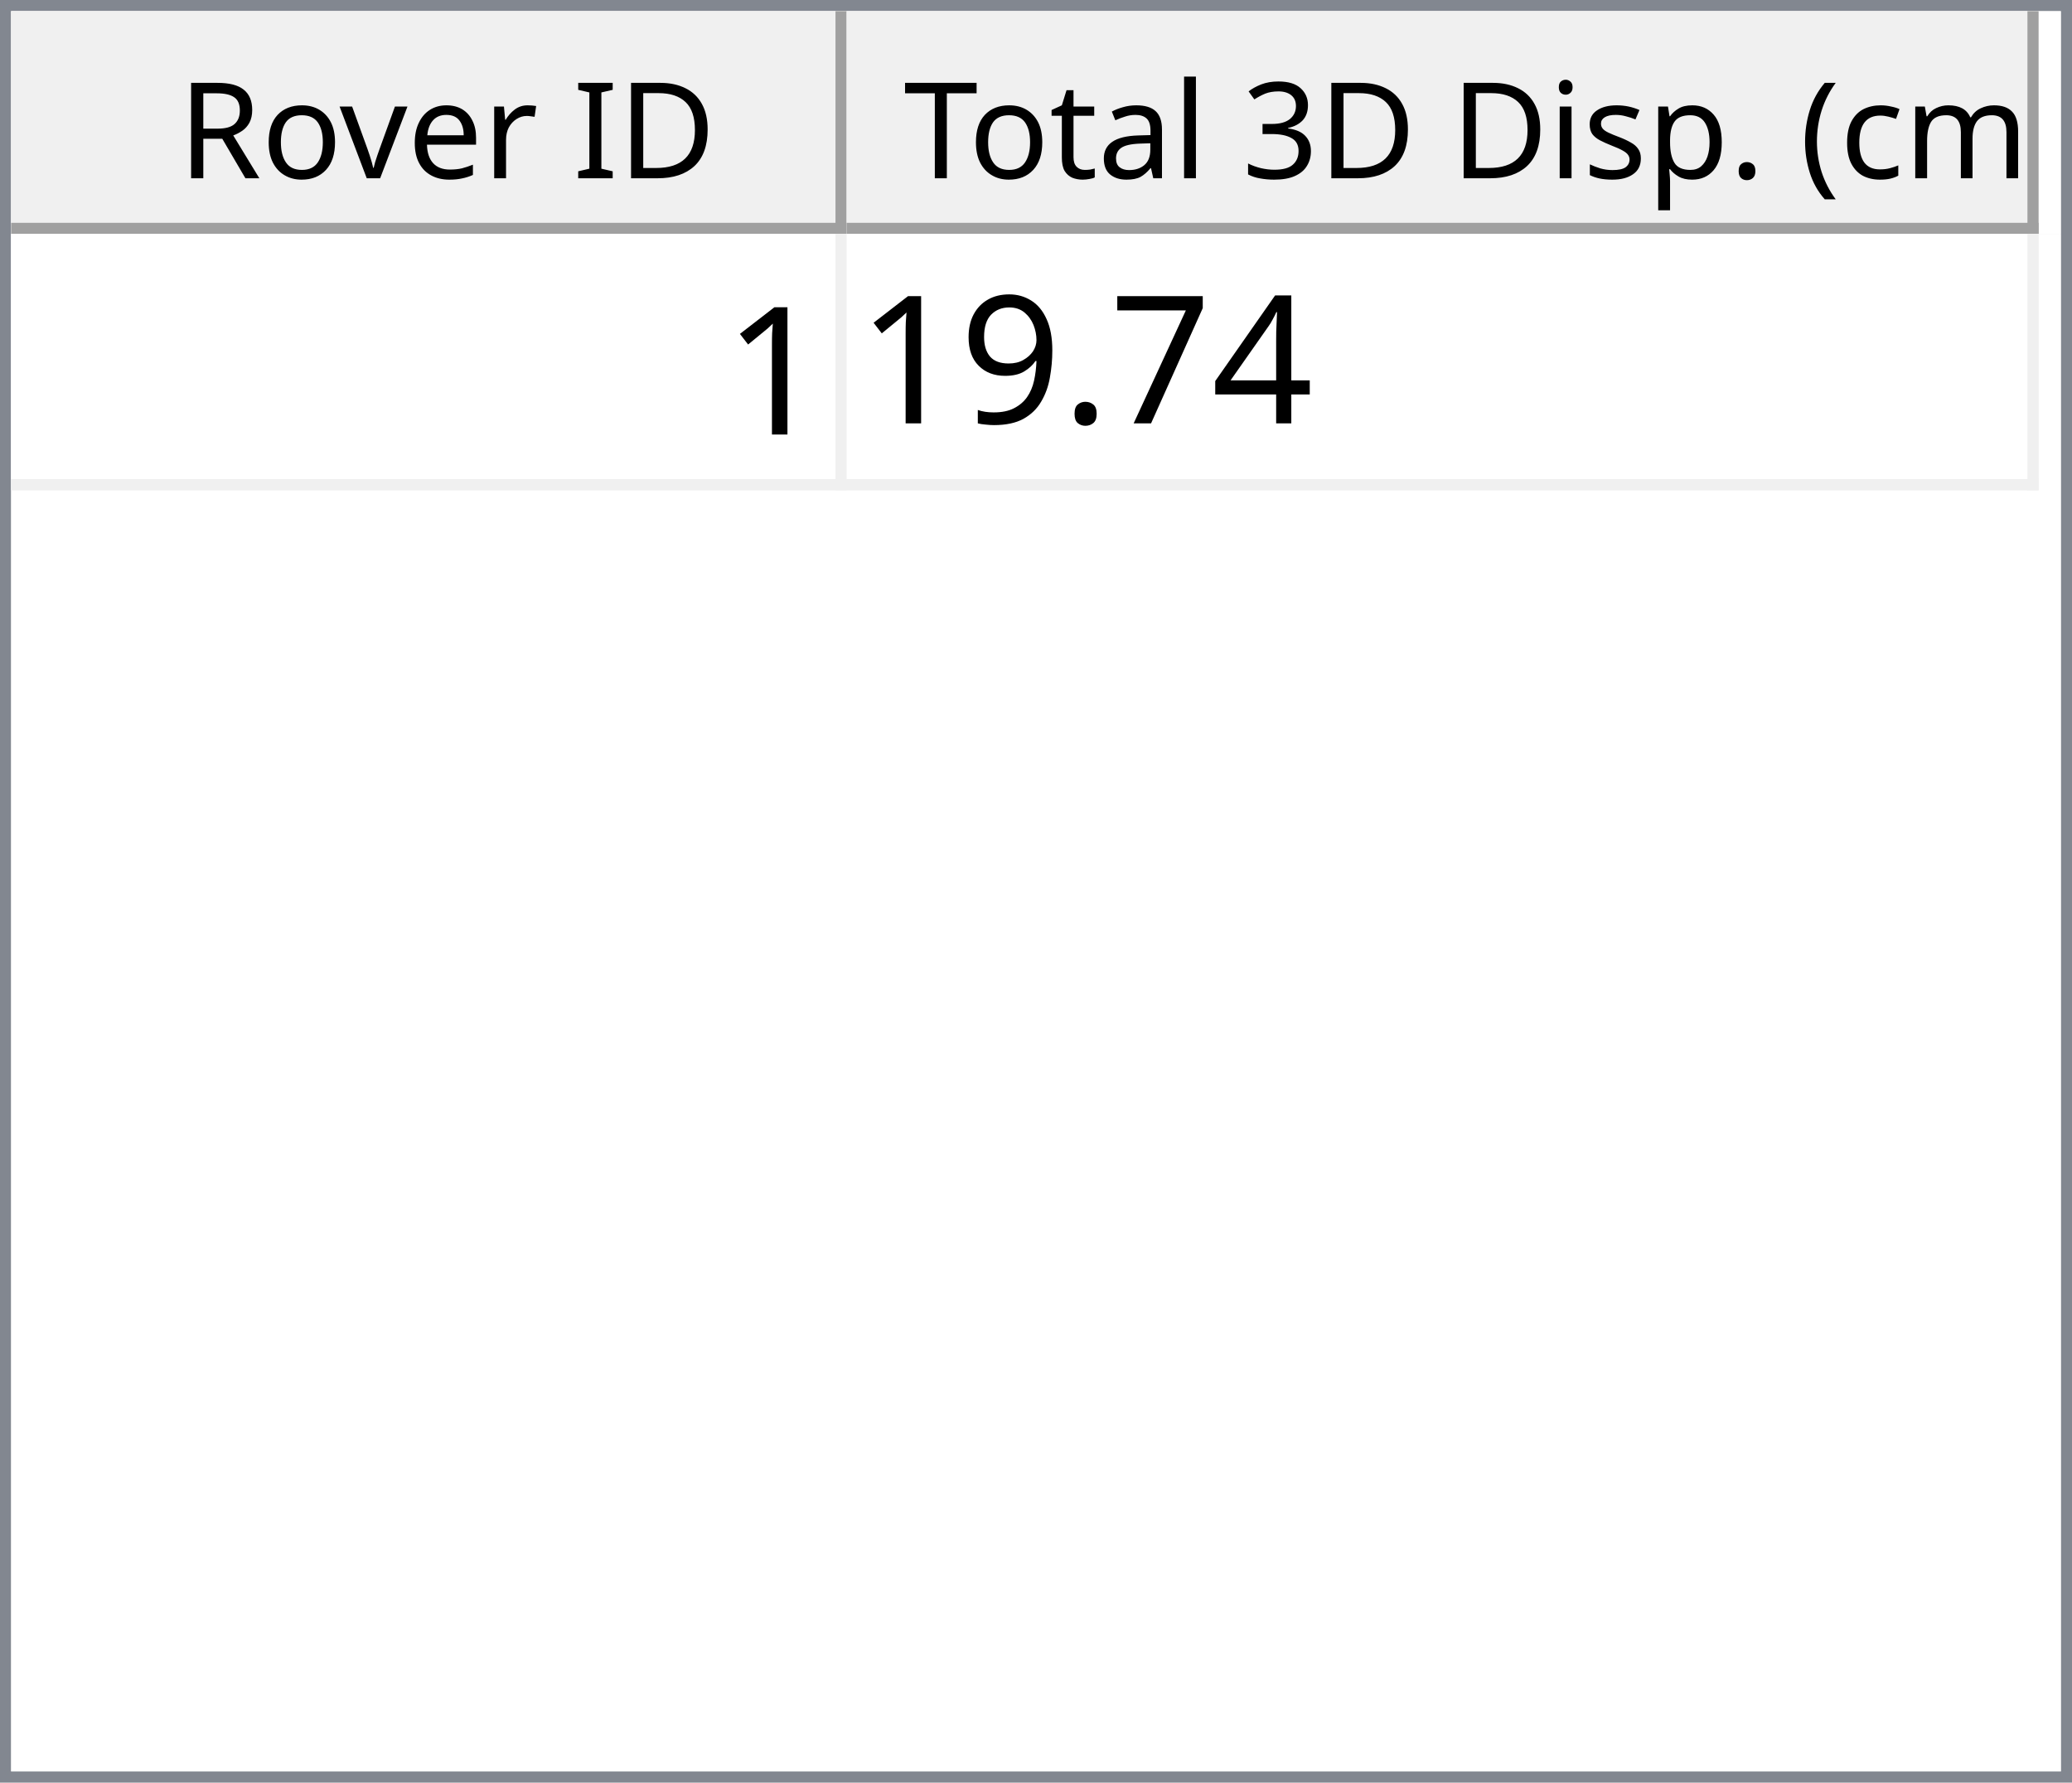
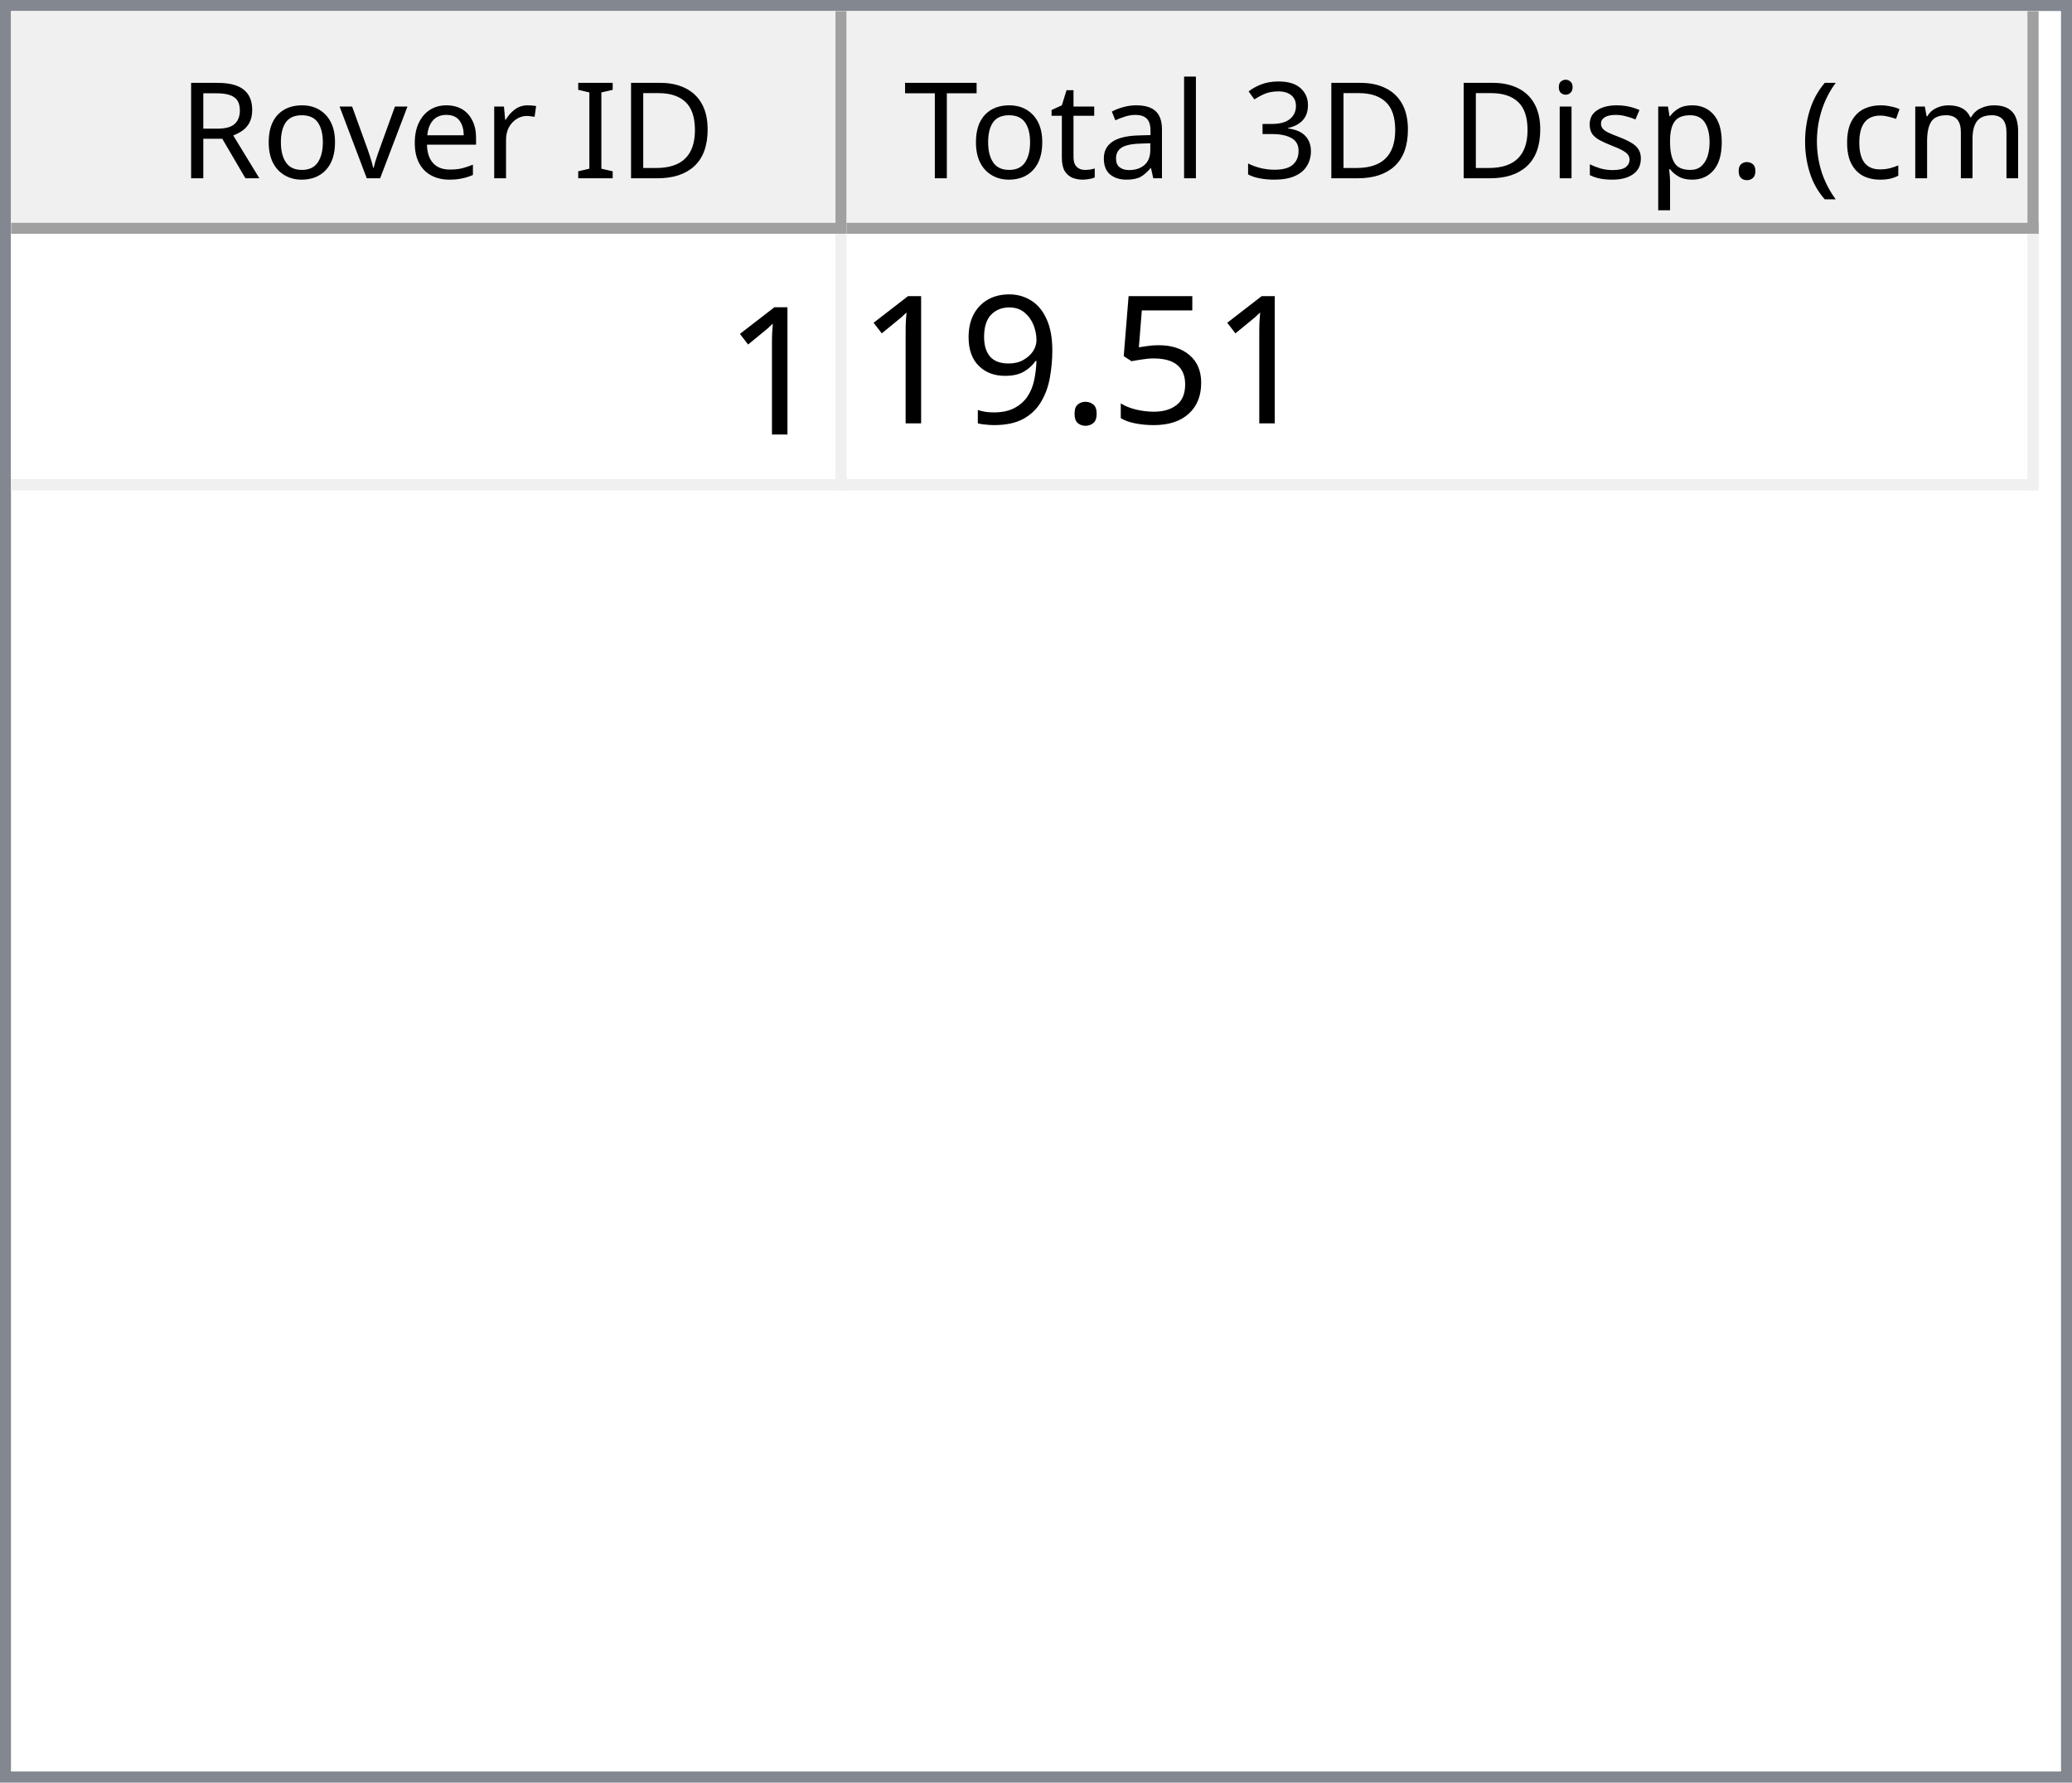
<svg xmlns="http://www.w3.org/2000/svg" style="fill-opacity:1; color-rendering:auto; color-interpolation:auto; text-rendering:auto; stroke:black; stroke-linecap:square; stroke-miterlimit:10; shape-rendering:auto; stroke-opacity:1; fill:black; stroke-dasharray:none; font-weight:normal; stroke-width:1; font-family:'Dialog'; font-style:normal; stroke-linejoin:miter; font-size:12px; stroke-dashoffset:0; image-rendering:auto;" width="186" height="160">
  <defs id="genericDefs" />
  <g>
    <defs id="defs1">
      <clipPath clipPathUnits="userSpaceOnUse" id="clipPath1">
        <path d="M0 0 L186 0 L186 160 L0 160 L0 0 Z" />
      </clipPath>
      <clipPath clipPathUnits="userSpaceOnUse" id="clipPath2">
        <path d="M0 0 L0 160 L186 160 L186 0 Z" />
      </clipPath>
      <clipPath clipPathUnits="userSpaceOnUse" id="clipPath3">
        <path d="M0 0 L0 20 L184 20 L184 0 Z" />
      </clipPath>
      <clipPath clipPathUnits="userSpaceOnUse" id="clipPath4">
        <path d="M0 0 L0 20 L75 20 L75 0 Z" />
      </clipPath>
      <clipPath clipPathUnits="userSpaceOnUse" id="clipPath5">
        <path d="M1 1 L1 19 L74 19 L74 1 Z" />
      </clipPath>
      <clipPath clipPathUnits="userSpaceOnUse" id="clipPath6">
        <path d="M0 0 L0 18 L73 18 L73 0 Z" />
      </clipPath>
      <clipPath clipPathUnits="userSpaceOnUse" id="clipPath7">
        <path d="M-0.5 -0.5 L-0.5 19.5 L74.5 19.5 L74.5 -0.5 Z" />
      </clipPath>
      <clipPath clipPathUnits="userSpaceOnUse" id="clipPath8">
        <path d="M0 0 L0 20 L107 20 L107 0 Z" />
      </clipPath>
      <clipPath clipPathUnits="userSpaceOnUse" id="clipPath9">
        <path d="M1 1 L1 19 L106 19 L106 1 Z" />
      </clipPath>
      <clipPath clipPathUnits="userSpaceOnUse" id="clipPath10">
        <path d="M0 0 L0 18 L105 18 L105 0 Z" />
      </clipPath>
      <clipPath clipPathUnits="userSpaceOnUse" id="clipPath11">
        <path d="M-0.5 -0.5 L-0.5 19.5 L106.5 19.5 L106.5 -0.5 Z" />
      </clipPath>
      <clipPath clipPathUnits="userSpaceOnUse" id="clipPath12">
        <path d="M0 0 L0 138 L184 138 L184 0 Z" />
      </clipPath>
      <clipPath clipPathUnits="userSpaceOnUse" id="clipPath13">
        <path d="M0 0 L0 23 L182 23 L182 0 Z" />
      </clipPath>
      <clipPath clipPathUnits="userSpaceOnUse" id="clipPath14">
        <path d="M-0.5 -0.5 L-0.5 22.5 L181.5 22.5 L181.5 -0.5 Z" />
      </clipPath>
      <clipPath clipPathUnits="userSpaceOnUse" id="clipPath15">
        <path d="M0 0 L0 22 L74 22 L74 0 Z" />
      </clipPath>
      <clipPath clipPathUnits="userSpaceOnUse" id="clipPath16">
        <path d="M0 0 L0 22 L106 22 L106 0 Z" />
      </clipPath>
      <font horiz-adv-x="64.551" id="font1">
        <font-face ascent="107.91" descent="25.098" units-per-em="100" style="font-style:normal; font-family:Segoe UI; font-weight:normal;" />
        <missing-glyph horiz-adv-x="64.551" d="M8.109 0 L8.109 68.266 L56.453 68.266 L56.453 0 L8.109 0 ZM15.328 7.234 L49.219 7.234 L49.219 61.031 L15.328 61.031 L15.328 7.234 Z" />
        <glyph unicode="D" horiz-adv-x="70.117" d="M9.188 0 L9.188 70.016 L28.516 70.016 Q65.531 70.016 65.531 35.891 Q65.531 19.672 55.25 9.836 Q44.969 0 27.734 0 L9.188 0 ZM17.391 62.594 L17.391 7.422 L27.828 7.422 Q41.609 7.422 49.273 14.797 Q56.938 22.172 56.938 35.688 Q56.938 62.594 28.328 62.594 L17.391 62.594 Z" />
        <glyph unicode="I" horiz-adv-x="26.611" d="M17.391 0 L9.188 0 L9.188 70.016 L17.391 70.016 L17.391 0 Z" />
        <glyph unicode=" " horiz-adv-x="27.393" d="" />
        <glyph unicode="r" horiz-adv-x="34.766" d="M34.188 41.891 Q32.078 43.5 28.125 43.5 Q23 43.5 19.555 38.672 Q16.109 33.844 16.109 25.484 L16.109 0 L8.109 0 L8.109 50 L16.109 50 L16.109 39.703 L16.312 39.703 Q18.016 44.969 21.531 47.922 Q25.047 50.875 29.391 50.875 Q32.516 50.875 34.188 50.203 L34.188 41.891 Z" />
        <glyph unicode="e" horiz-adv-x="52.295" d="M48.297 23 L12.984 23 Q13.188 14.656 17.484 10.109 Q21.781 5.562 29.297 5.562 Q37.75 5.562 44.828 11.141 L44.828 3.609 Q38.234 -1.172 27.391 -1.172 Q16.797 -1.172 10.742 5.641 Q4.688 12.453 4.688 24.812 Q4.688 36.469 11.305 43.82 Q17.922 51.172 27.734 51.172 Q37.547 51.172 42.922 44.828 Q48.297 38.484 48.297 27.203 L48.297 23 ZM40.094 29.781 Q40.047 36.719 36.75 40.578 Q33.453 44.438 27.594 44.438 Q21.922 44.438 17.969 40.383 Q14.016 36.328 13.094 29.781 L40.094 29.781 Z" />
        <glyph unicode="v" horiz-adv-x="47.9" d="M47.406 50 L27.484 0 L19.625 0 L0.688 50 L9.469 50 L22.172 13.672 Q23.578 9.672 23.922 6.688 L24.125 6.688 Q24.609 10.453 25.688 13.484 L38.969 50 L47.406 50 Z" />
        <glyph unicode="o" horiz-adv-x="58.594" d="M29 -1.172 Q17.922 -1.172 11.305 5.836 Q4.688 12.844 4.688 24.422 Q4.688 37.016 11.57 44.094 Q18.453 51.172 30.172 51.172 Q41.359 51.172 47.633 44.289 Q53.906 37.406 53.906 25.203 Q53.906 13.234 47.141 6.031 Q40.375 -1.172 29 -1.172 ZM29.594 44.438 Q21.875 44.438 17.383 39.188 Q12.891 33.938 12.891 24.703 Q12.891 15.828 17.43 10.695 Q21.969 5.562 29.594 5.562 Q37.359 5.562 41.531 10.594 Q45.703 15.625 45.703 24.906 Q45.703 34.281 41.531 39.359 Q37.359 44.438 29.594 44.438 Z" />
        <glyph unicode="R" horiz-adv-x="59.814" d="M59.375 0 L49.609 0 L37.891 19.625 Q36.281 22.359 34.766 24.289 Q33.25 26.219 31.664 27.438 Q30.078 28.656 28.25 29.219 Q26.422 29.781 24.125 29.781 L17.391 29.781 L17.391 0 L9.188 0 L9.188 70.016 L30.078 70.016 Q34.672 70.016 38.555 68.867 Q42.438 67.719 45.289 65.375 Q48.141 63.031 49.758 59.547 Q51.375 56.062 51.375 51.375 Q51.375 47.703 50.273 44.656 Q49.172 41.609 47.148 39.211 Q45.125 36.812 42.266 35.133 Q39.406 33.453 35.844 32.516 L35.844 32.328 Q37.594 31.547 38.891 30.547 Q40.188 29.547 41.359 28.18 Q42.531 26.812 43.68 25.078 Q44.828 23.344 46.234 21.047 L59.375 0 ZM17.391 62.594 L17.391 37.203 L28.516 37.203 Q31.594 37.203 34.203 38.133 Q36.812 39.062 38.719 40.797 Q40.625 42.531 41.703 45.047 Q42.781 47.562 42.781 50.688 Q42.781 56.297 39.141 59.445 Q35.5 62.594 28.609 62.594 L17.391 62.594 Z" />
        <glyph unicode=")" horiz-adv-x="30.176" d="M8.297 -15.922 L1.172 -15.922 Q16.406 2.344 16.406 26.812 Q16.406 51.469 1.078 70.016 L8.297 70.016 Q23.531 52.156 23.531 26.703 Q23.531 1.375 8.297 -15.922 Z" />
        <glyph unicode="m" horiz-adv-x="86.133" d="M79.109 0 L71.094 0 L71.094 28.719 Q71.094 37.016 68.531 40.727 Q65.969 44.438 59.906 44.438 Q54.781 44.438 51.195 39.75 Q47.609 35.062 47.609 28.516 L47.609 0 L39.594 0 L39.594 29.688 Q39.594 44.438 28.219 44.438 Q22.953 44.438 19.531 40.016 Q16.109 35.594 16.109 28.516 L16.109 0 L8.109 0 L8.109 50 L16.109 50 L16.109 42.094 L16.312 42.094 Q21.625 51.172 31.844 51.172 Q36.969 51.172 40.773 48.312 Q44.578 45.453 46 40.828 Q51.562 51.172 62.594 51.172 Q79.109 51.172 79.109 30.812 L79.109 0 Z" />
        <glyph unicode="c" horiz-adv-x="46.191" d="M42.188 2.297 Q36.422 -1.172 28.516 -1.172 Q17.828 -1.172 11.258 5.789 Q4.688 12.75 4.688 23.828 Q4.688 36.188 11.766 43.68 Q18.844 51.172 30.672 51.172 Q37.25 51.172 42.281 48.734 L42.281 40.531 Q36.719 44.438 30.375 44.438 Q22.703 44.438 17.797 38.945 Q12.891 33.453 12.891 24.516 Q12.891 15.719 17.508 10.641 Q22.125 5.562 29.891 5.562 Q36.422 5.562 42.188 9.906 L42.188 2.297 Z" />
        <glyph unicode="(" horiz-adv-x="30.176" d="M29.109 -15.922 L21.969 -15.922 Q6.844 1.375 6.844 26.703 Q6.844 52.156 21.969 70.016 L29.203 70.016 Q13.875 51.469 13.875 26.812 Q13.875 2.344 29.109 -15.922 Z" />
        <glyph unicode="." horiz-adv-x="21.68" d="M10.891 -1.078 Q8.641 -1.078 7.055 0.539 Q5.469 2.156 5.469 4.391 Q5.469 6.641 7.055 8.273 Q8.641 9.906 10.891 9.906 Q13.188 9.906 14.797 8.273 Q16.406 6.641 16.406 4.391 Q16.406 2.156 14.797 0.539 Q13.188 -1.078 10.891 -1.078 Z" />
        <glyph unicode="p" horiz-adv-x="58.789" d="M16.312 7.234 L16.109 7.234 L16.109 -23 L8.109 -23 L8.109 50 L16.109 50 L16.109 41.219 L16.312 41.219 Q22.219 51.172 33.594 51.172 Q43.266 51.172 48.688 44.461 Q54.109 37.75 54.109 26.469 Q54.109 13.922 48 6.375 Q41.891 -1.172 31.297 -1.172 Q21.578 -1.172 16.312 7.234 ZM16.109 27.391 L16.109 20.406 Q16.109 14.203 20.141 9.883 Q24.172 5.562 30.375 5.562 Q37.641 5.562 41.773 11.133 Q45.906 16.703 45.906 26.609 Q45.906 34.969 42.047 39.703 Q38.188 44.438 31.594 44.438 Q24.609 44.438 20.359 39.578 Q16.109 34.719 16.109 27.391 Z" />
        <glyph unicode="s" horiz-adv-x="42.432" d="M5.078 1.812 L5.078 10.406 Q11.625 5.562 19.484 5.562 Q30.031 5.562 30.031 12.594 Q30.031 14.594 29.125 15.992 Q28.219 17.391 26.68 18.461 Q25.141 19.531 23.07 20.383 Q21 21.234 18.609 22.172 Q15.281 23.484 12.766 24.828 Q10.25 26.172 8.57 27.859 Q6.891 29.547 6.031 31.695 Q5.172 33.844 5.172 36.719 Q5.172 40.234 6.789 42.945 Q8.406 45.656 11.086 47.484 Q13.766 49.312 17.211 50.242 Q20.656 51.172 24.312 51.172 Q30.812 51.172 35.938 48.922 L35.938 40.828 Q30.422 44.438 23.25 44.438 Q21 44.438 19.195 43.922 Q17.391 43.406 16.094 42.477 Q14.797 41.547 14.086 40.258 Q13.375 38.969 13.375 37.406 Q13.375 35.453 14.086 34.133 Q14.797 32.812 16.164 31.789 Q17.531 30.766 19.484 29.938 Q21.438 29.109 23.922 28.125 Q27.25 26.859 29.883 25.516 Q32.516 24.172 34.375 22.484 Q36.234 20.797 37.234 18.602 Q38.234 16.406 38.234 13.375 Q38.234 9.672 36.602 6.938 Q34.969 4.203 32.234 2.398 Q29.5 0.594 25.93 -0.289 Q22.359 -1.172 18.453 -1.172 Q10.75 -1.172 5.078 1.812 Z" />
        <glyph unicode="i" horiz-adv-x="24.219" d="M12.203 62.703 Q10.062 62.703 8.547 64.164 Q7.031 65.625 7.031 67.875 Q7.031 70.125 8.547 71.609 Q10.062 73.094 12.203 73.094 Q14.406 73.094 15.945 71.609 Q17.484 70.125 17.484 67.875 Q17.484 65.719 15.945 64.211 Q14.406 62.703 12.203 62.703 ZM16.109 0 L8.109 0 L8.109 50 L16.109 50 L16.109 0 Z" />
        <glyph unicode="3" horiz-adv-x="53.906" d="M46.531 19.828 Q46.531 15.094 44.75 11.211 Q42.969 7.328 39.719 4.57 Q36.469 1.812 31.93 0.297 Q27.391 -1.219 21.922 -1.219 Q11.922 -1.219 6 2.594 L6 11.188 Q13.094 5.609 22.219 5.609 Q25.875 5.609 28.828 6.539 Q31.781 7.469 33.906 9.227 Q36.031 10.984 37.18 13.477 Q38.328 15.969 38.328 19.094 Q38.328 32.812 18.797 32.812 L12.984 32.812 L12.984 39.594 L18.5 39.594 Q35.797 39.594 35.797 52.484 Q35.797 64.406 22.609 64.406 Q15.188 64.406 8.688 59.422 L8.688 67.188 Q15.375 71.188 24.609 71.188 Q29 71.188 32.57 69.969 Q36.141 68.75 38.68 66.555 Q41.219 64.359 42.609 61.281 Q44 58.203 44 54.5 Q44 40.672 30.031 36.719 L30.031 36.531 Q33.594 36.141 36.625 34.797 Q39.656 33.453 41.852 31.305 Q44.047 29.156 45.289 26.25 Q46.531 23.344 46.531 19.828 Z" />
        <glyph unicode="l" horiz-adv-x="24.219" d="M16.109 0 L8.109 0 L8.109 74.031 L16.109 74.031 L16.109 0 Z" />
        <glyph unicode="a" horiz-adv-x="50.879" d="M43.891 0 L35.891 0 L35.891 7.812 L35.688 7.812 Q30.469 -1.172 20.312 -1.172 Q12.844 -1.172 8.617 2.781 Q4.391 6.734 4.391 13.281 Q4.391 27.297 20.906 29.594 L35.891 31.688 Q35.891 44.438 25.594 44.438 Q16.547 44.438 9.281 38.281 L9.281 46.484 Q16.656 51.172 26.266 51.172 Q43.891 51.172 43.891 32.516 L43.891 0 ZM35.891 25.297 L23.828 23.641 Q18.266 22.859 15.43 20.875 Q12.594 18.891 12.594 13.875 Q12.594 10.203 15.211 7.883 Q17.828 5.562 22.172 5.562 Q28.125 5.562 32.008 9.742 Q35.891 13.922 35.891 20.312 L35.891 25.297 Z" />
        <glyph unicode="t" horiz-adv-x="33.887" d="M31.297 0.484 Q28.469 -1.078 23.828 -1.078 Q10.688 -1.078 10.688 13.578 L10.688 43.172 L2.094 43.172 L2.094 50 L10.688 50 L10.688 62.203 L18.703 64.797 L18.703 50 L31.297 50 L31.297 43.172 L18.703 43.172 L18.703 14.984 Q18.703 9.969 20.414 7.82 Q22.125 5.672 26.078 5.672 Q29.109 5.672 31.297 7.328 L31.297 0.484 Z" />
        <glyph unicode="T" horiz-adv-x="52.393" d="M50.594 62.594 L30.375 62.594 L30.375 0 L22.172 0 L22.172 62.594 L2 62.594 L2 70.016 L50.594 70.016 L50.594 62.594 Z" />
      </font>
      <font horiz-adv-x="75.0" id="font2">
        <font-face ascent="100.537" descent="21.973" units-per-em="100" style="font-style:normal; font-family:sans-serif; font-weight:normal;" />
        <missing-glyph horiz-adv-x="75.0" d="M12.5 0 L12.5 62.5 L62.5 62.5 L62.5 0 L12.5 0 ZM14.062 1.562 L60.938 1.562 L60.938 60.938 L14.062 60.938 L14.062 1.562 Z" />
        <glyph unicode="1" horiz-adv-x="55.615" d="M37.25 0 L28.469 0 L28.469 56 Q25.297 52.984 20.141 49.953 Q14.984 46.922 10.891 45.406 L10.891 53.906 Q18.266 57.375 23.781 62.305 Q29.297 67.234 31.594 71.875 L37.25 71.875 L37.25 0 Z" />
-         <glyph unicode="4" horiz-adv-x="55.615" d="M32.328 0 L32.328 17.141 L1.266 17.141 L1.266 25.203 L33.938 71.578 L41.109 71.578 L41.109 25.203 L50.781 25.203 L50.781 17.141 L41.109 17.141 L41.109 0 L32.328 0 ZM32.328 25.203 L32.328 57.469 L9.906 25.203 L32.328 25.203 Z" />
-         <glyph unicode="7" horiz-adv-x="55.615" d="M4.734 62.203 L4.734 70.656 L51.078 70.656 L51.078 63.812 Q44.234 56.547 37.523 44.484 Q30.812 32.422 27.156 19.672 Q24.516 10.688 23.781 0 L14.75 0 Q14.891 8.453 18.062 20.414 Q21.234 32.375 27.172 43.484 Q33.109 54.594 39.797 62.203 L4.734 62.203 Z" />
+         <glyph unicode="5" horiz-adv-x="55.615" d="M4.156 18.75 L13.375 19.531 Q14.406 12.797 18.141 9.398 Q21.875 6 27.156 6 Q33.5 6 37.891 10.789 Q42.281 15.578 42.281 23.484 Q42.281 31 38.062 35.352 Q33.844 39.703 27 39.703 Q22.75 39.703 19.336 37.773 Q15.922 35.844 13.969 32.766 L5.719 33.844 L12.641 70.609 L48.25 70.609 L48.25 62.203 L19.672 62.203 L15.828 42.969 Q22.266 47.469 29.344 47.469 Q38.719 47.469 45.164 40.969 Q51.609 34.469 51.609 24.266 Q51.609 14.547 45.953 7.469 Q39.062 -1.219 27.156 -1.219 Q17.391 -1.219 11.211 4.25 Q5.031 9.719 4.156 18.75 Z" />
        <glyph unicode="." horiz-adv-x="27.783" d="M9.078 0 L9.078 10.016 L19.094 10.016 L19.094 0 L9.078 0 Z" />
        <glyph unicode="9" horiz-adv-x="55.615" d="M5.469 16.547 L13.922 17.328 Q14.984 11.375 18.016 8.688 Q21.047 6 25.781 6 Q29.828 6 32.883 7.859 Q35.938 9.719 37.891 12.82 Q39.844 15.922 41.164 21.195 Q42.484 26.469 42.484 31.938 Q42.484 32.516 42.438 33.688 Q39.797 29.5 35.234 26.883 Q30.672 24.266 25.344 24.266 Q16.453 24.266 10.305 30.711 Q4.156 37.156 4.156 47.703 Q4.156 58.594 10.578 65.234 Q17 71.875 26.656 71.875 Q33.641 71.875 39.43 68.117 Q45.219 64.359 48.219 57.398 Q51.219 50.438 51.219 37.25 Q51.219 23.531 48.242 15.406 Q45.266 7.281 39.383 3.031 Q33.5 -1.219 25.594 -1.219 Q17.188 -1.219 11.867 3.445 Q6.547 8.109 5.469 16.547 ZM41.453 48.141 Q41.453 55.719 37.43 60.156 Q33.406 64.594 27.734 64.594 Q21.875 64.594 17.531 59.812 Q13.188 55.031 13.188 47.406 Q13.188 40.578 17.312 36.305 Q21.438 32.031 27.484 32.031 Q33.594 32.031 37.523 36.305 Q41.453 40.578 41.453 48.141 Z" />
      </font>
    </defs>
    <g style="fill:white; stroke:white;">
      <rect x="0" y="0" width="186" style="clip-path:url(#clipPath1); stroke:none;" height="160" />
    </g>
    <g style="fill:white; text-rendering:optimizeSpeed; color-rendering:optimizeSpeed; image-rendering:optimizeSpeed; shape-rendering:crispEdges; stroke:white; color-interpolation:sRGB;">
      <rect x="0" width="186" height="160" y="0" style="stroke:none;" />
      <path style="stroke:none;" d="M0 160 L186 160 L186 0 L0 0 Z" />
    </g>
    <g style="fill:rgb(240,240,240); font-family:'Segoe UI'; stroke:rgb(240,240,240);">
      <rect x="0" y="0" width="186" style="clip-path:url(#clipPath2); stroke:none;" height="160" />
    </g>
    <g style="fill:rgb(130,135,144); font-family:'Segoe UI'; stroke:rgb(130,135,144);">
      <path d="M0 0 L186 0 L186 160 L0 160 L0 0 ZM1 1 L185 1 L185 159 L1 159 L1 1 Z" style="fill-rule:evenodd; clip-path:url(#clipPath2); stroke:none;" />
    </g>
    <g style="fill:white; font-family:'Segoe UI'; stroke:white;" transform="translate(1,1)">
      <rect x="0" y="0" width="184" style="clip-path:url(#clipPath3); stroke:none;" height="20" />
    </g>
    <g style="fill:rgb(240,240,240); font-family:'Segoe UI'; stroke:rgb(240,240,240);" transform="translate(1,1)">
      <rect x="0" y="0" width="75" style="clip-path:url(#clipPath4); stroke:none;" height="20" />
    </g>
    <g style="font-family:'Segoe UI';" transform="translate(2,2)">
      <text x="14" xml:space="preserve" y="14" style="clip-path:url(#clipPath6); stroke:none;">Rover ID</text>
    </g>
    <g style="fill:rgb(160,160,160); font-family:'Segoe UI'; stroke:rgb(160,160,160); stroke-linejoin:bevel;" transform="translate(1.5,1.5)">
      <line x1="74" x2="74" y1="0" style="fill:none; clip-path:url(#clipPath7);" y2="19" />
    </g>
    <g style="fill:rgb(160,160,160); font-family:'Segoe UI'; stroke:rgb(160,160,160); stroke-linejoin:bevel;" transform="matrix(1,0,0,1,1,1) translate(0.5,0.5)">
      <line x1="0" x2="74" y1="19" style="fill:none; clip-path:url(#clipPath7);" y2="19" />
    </g>
    <g style="fill:rgb(240,240,240); font-family:'Segoe UI'; stroke:rgb(240,240,240);" transform="translate(76,1)">
      <rect x="0" y="0" width="107" style="clip-path:url(#clipPath8); stroke:none;" height="20" />
    </g>
    <g style="font-family:'Segoe UI';" transform="translate(77,2)">
      <text x="1" xml:space="preserve" y="14" style="clip-path:url(#clipPath10); stroke:none;"> Total 3D Disp. (cm)</text>
    </g>
    <g style="fill:rgb(160,160,160); font-family:'Segoe UI'; stroke:rgb(160,160,160); stroke-linejoin:bevel;" transform="translate(76.5,1.5)">
      <line x1="106" x2="106" y1="0" style="fill:none; clip-path:url(#clipPath11);" y2="19" />
    </g>
    <g style="fill:rgb(160,160,160); font-family:'Segoe UI'; stroke:rgb(160,160,160); stroke-linejoin:bevel;" transform="matrix(1,0,0,1,76,1) translate(0.5,0.5)">
      <line x1="0" x2="106" y1="19" style="fill:none; clip-path:url(#clipPath11);" y2="19" />
    </g>
    <g style="fill:white; font-family:'Segoe UI'; stroke:white;" transform="translate(1,21)">
      <rect x="0" y="0" width="184" style="clip-path:url(#clipPath12); stroke:none;" height="138" />
    </g>
    <g style="fill:rgb(240,240,240); font-size:16px; font-family:sans-serif; stroke:rgb(240,240,240);" transform="translate(1,21)">
      <rect x="0" y="0" width="182" style="clip-path:url(#clipPath13); stroke:none;" height="23" />
      <line transform="translate(0.5,0.5)" x1="0" x2="181" y1="22" style="clip-path:url(#clipPath14); fill:none; stroke-linejoin:bevel;" y2="22" />
    </g>
    <g transform="matrix(1,0,0,1,1,21) translate(0.5,0.5)" style="fill:rgb(240,240,240); font-size:16px; font-family:sans-serif; stroke:rgb(240,240,240); stroke-linejoin:bevel;">
      <line x1="74" x2="74" y1="0" style="fill:none; clip-path:url(#clipPath14);" y2="22" />
    </g>
    <g transform="matrix(1,0,0,1,1,21) translate(0.5,0.5)" style="fill:rgb(240,240,240); font-size:16px; font-family:sans-serif; stroke:rgb(240,240,240); stroke-linejoin:bevel;">
      <line x1="181" x2="181" y1="0" style="fill:none; clip-path:url(#clipPath14);" y2="22" />
    </g>
    <g style="fill:white; font-size:16px; font-family:sans-serif; stroke:white;" transform="matrix(1,0,0,1,1,21)">
      <rect x="0" y="0" width="74" style="clip-path:url(#clipPath15); stroke:none;" height="22" />
      <text x="64" y="18" style="fill:black; clip-path:url(#clipPath15); stroke:none;" xml:space="preserve">1</text>
    </g>
    <g style="fill:white; font-size:16px; font-family:sans-serif; stroke:white;" transform="matrix(1,0,0,1,1,21) translate(75,0)">
      <rect x="0" y="0" width="106" style="clip-path:url(#clipPath16); stroke:none;" height="22" />
-       <text x="1" y="17" style="fill:black; clip-path:url(#clipPath16); stroke:none;" xml:space="preserve">19.74</text>
+       <text x="1" y="17" style="fill:black; clip-path:url(#clipPath16); stroke:none;" xml:space="preserve">19.51</text>
    </g>
  </g>
</svg>
